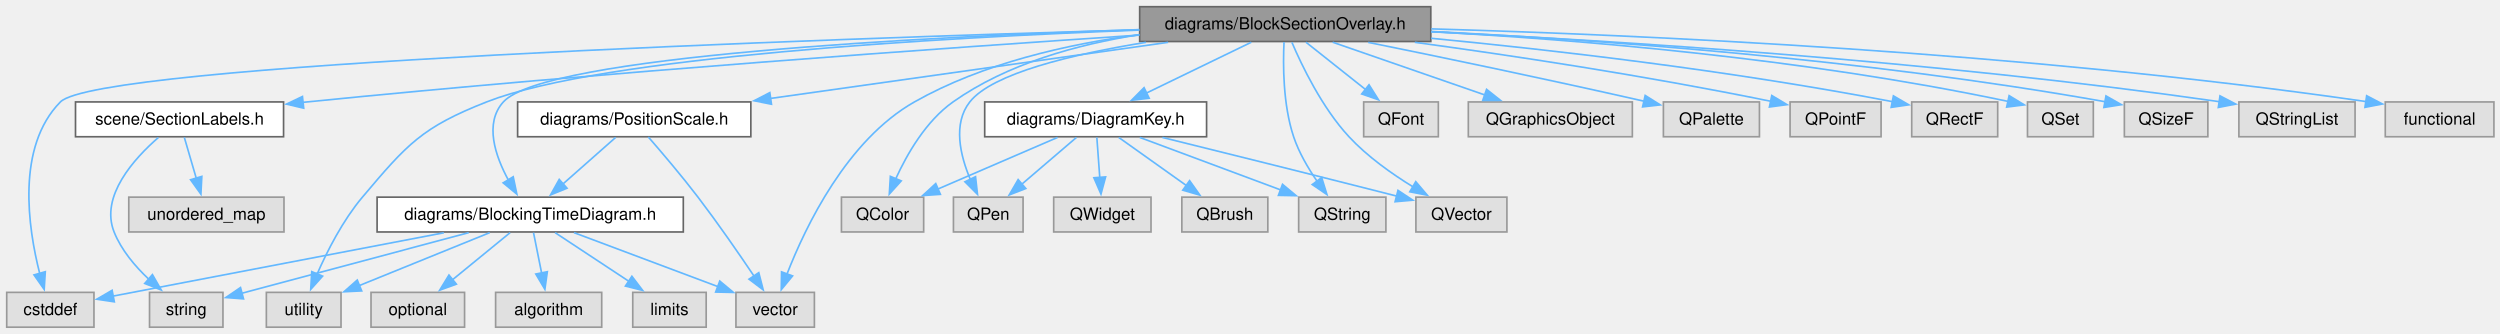
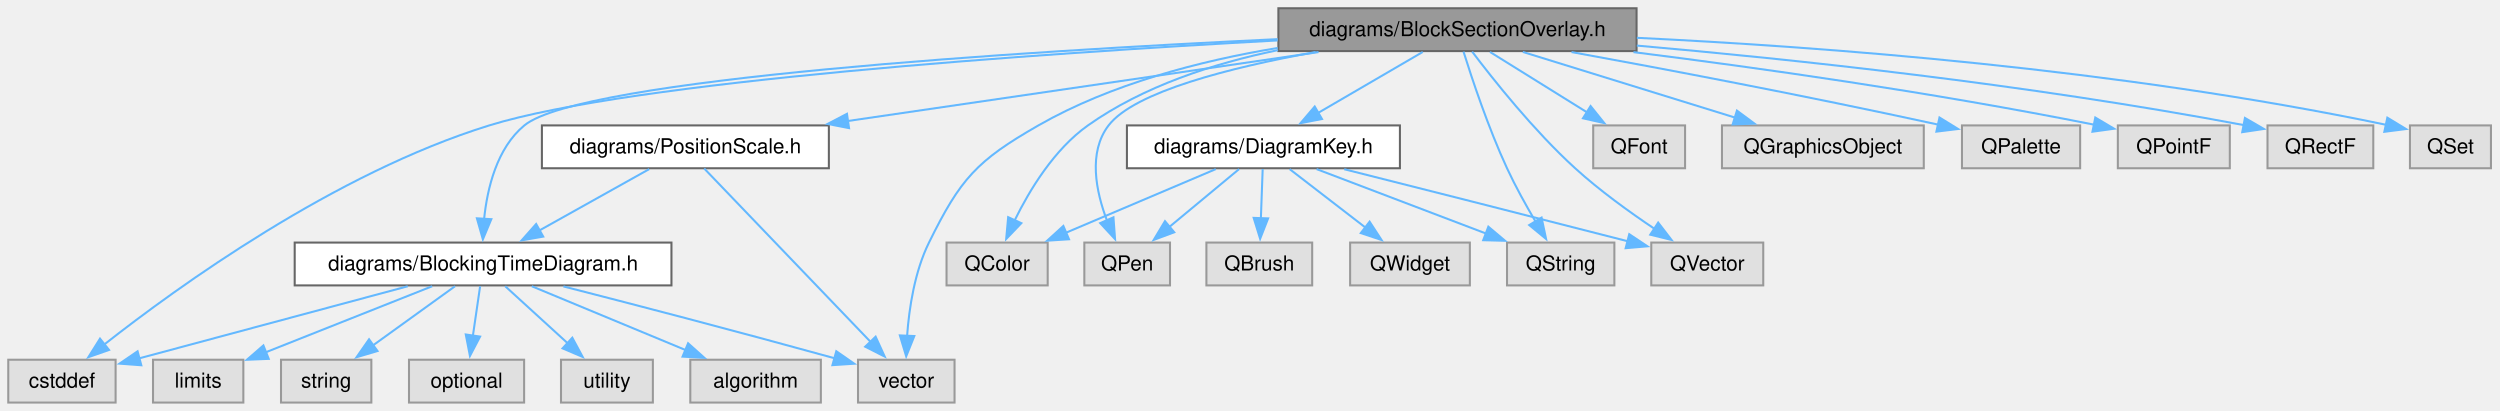
- <svg xmlns="http://www.w3.org/2000/svg" xmlns:xlink="http://www.w3.org/1999/xlink" width="1490pt" height="199pt" viewBox="0.00 0.00 1490.00 199.00">
+ <svg xmlns="http://www.w3.org/2000/svg" xmlns:xlink="http://www.w3.org/1999/xlink" width="1211pt" height="199pt" viewBox="0.00 0.00 1211.00 199.00">
  <g id="graph0" class="graph" transform="scale(1 1) rotate(0) translate(4 195)">
    <g id="Node000001" class="node">
      <g id="a_Node000001">
        <a xlink:title=" ">
-           <polygon fill="#999999" stroke="#666666" points="848.75,-191 675.25,-191 675.25,-170.25 848.75,-170.25 848.75,-191" />
-           <text xml:space="preserve" text-anchor="middle" x="762" y="-177.5" font-family="Helvetica,sans-Serif" font-size="10.00">diagrams/BlockSectionOverlay.h</text>
+           <polygon fill="#999999" stroke="#666666" points="788.75,-191 615.25,-191 615.25,-170.25 788.75,-170.25 788.75,-191" />
+           <text xml:space="preserve" text-anchor="middle" x="702" y="-177.5" font-family="Helvetica,sans-Serif" font-size="10.00">diagrams/BlockSectionOverlay.h</text>
        </a>
      </g>
    </g>
    <g id="Node000002" class="node">
      <g id="a_Node000002">
        <a xlink:href="_blocking_time_diagram_8h.html" target="_top" xlink:title=" ">
-           <polygon fill="white" stroke="#666666" points="403.25,-77.5 220.75,-77.5 220.75,-56.75 403.25,-56.75 403.25,-77.5" />
-           <text xml:space="preserve" text-anchor="middle" x="312" y="-64" font-family="Helvetica,sans-Serif" font-size="10.00">diagrams/BlockingTimeDiagram.h</text>
+           <polygon fill="white" stroke="#666666" points="321.25,-77.5 138.75,-77.5 138.75,-56.75 321.25,-56.75 321.25,-77.5" />
+           <text xml:space="preserve" text-anchor="middle" x="230" y="-64" font-family="Helvetica,sans-Serif" font-size="10.00">diagrams/BlockingTimeDiagram.h</text>
        </a>
      </g>
    </g>
    <g id="edge1_Node000001_Node000002" class="edge">
      <g id="a_edge1_Node000001_Node000002">
        <a xlink:title=" ">
-           <path fill="none" stroke="#63b8ff" d="M674.98,-177.34C547.14,-173.08 320.92,-161.72 296,-134.25 284.5,-121.58 291.14,-102.08 299.07,-87.53" />
-           <polygon fill="#63b8ff" stroke="#63b8ff" points="301.88,-89.65 304.05,-79.28 295.88,-86.03 301.88,-89.65" />
+           <path fill="none" stroke="#63b8ff" d="M614.93,-176.04C491.51,-170.18 277.52,-156.9 250,-134.25 236.69,-123.29 232.02,-103.79 230.49,-88.8" />
+           <polygon fill="#63b8ff" stroke="#63b8ff" points="233.99,-88.83 229.9,-79.06 227.01,-89.25 233.99,-88.83" />
        </a>
      </g>
    </g>
    <g id="Node000004" class="node">
      <g id="a_Node000004">
        <a xlink:title=" ">
          <polygon fill="#e0e0e0" stroke="#999999" points="52,-20.75 0,-20.75 0,0 52,0 52,-20.75" />
          <text xml:space="preserve" text-anchor="middle" x="26" y="-7.25" font-family="Helvetica,sans-Serif" font-size="10.00">cstddef</text>
        </a>
      </g>
    </g>
-     <g id="edge34_Node000001_Node000004" class="edge">
-       <g id="a_edge34_Node000001_Node000004">
-         <a xlink:title=" ">
-           <path fill="none" stroke="#63b8ff" d="M674.98,-177.28C486.23,-171.79 54.27,-156.82 32,-134.25 5.59,-107.49 12.67,-59.43 19.66,-32.02" />
-           <polygon fill="#63b8ff" stroke="#63b8ff" points="23,-33.06 22.34,-22.48 16.27,-31.16 23,-33.06" />
-         </a>
-       </g>
-     </g>
-     <g id="Node000008" class="node">
-       <g id="a_Node000008">
-         <a xlink:title=" ">
-           <polygon fill="#e0e0e0" stroke="#999999" points="199.25,-20.75 154.75,-20.75 154.75,0 199.25,0 199.25,-20.75" />
-           <text xml:space="preserve" text-anchor="middle" x="177" y="-7.25" font-family="Helvetica,sans-Serif" font-size="10.00">utility</text>
-         </a>
-       </g>
-     </g>
-     <g id="edge36_Node000001_Node000008" class="edge">
-       <g id="a_edge36_Node000001_Node000008">
-         <a xlink:title=" ">
-           <path fill="none" stroke="#63b8ff" d="M675.01,-177.07C557.46,-172.63 354.66,-161.25 286,-134.25 247.43,-119.08 238.75,-109.16 212,-77.5 200.34,-63.7 191.02,-45.38 184.94,-31.53" />
-           <polygon fill="#63b8ff" stroke="#63b8ff" points="188.27,-30.42 181.19,-22.53 181.81,-33.11 188.27,-30.42" />
+     <g id="edge29_Node000001_Node000004" class="edge">
+       <g id="a_edge29_Node000001_Node000004">
+         <a xlink:title=" ">
+           <path fill="none" stroke="#63b8ff" d="M614.85,-175.41C499.33,-169.11 302.06,-155.62 233,-134.25 158.19,-111.11 81.99,-56.01 46.52,-28.14" />
+           <polygon fill="#63b8ff" stroke="#63b8ff" points="48.81,-25.49 38.81,-21.99 44.45,-30.96 48.81,-25.49" />
        </a>
      </g>
    </g>
    <g id="Node000009" class="node">
      <g id="a_Node000009">
        <a xlink:title=" ">
-           <polygon fill="#e0e0e0" stroke="#999999" points="481.38,-20.75 434.62,-20.75 434.62,0 481.38,0 481.38,-20.75" />
-           <text xml:space="preserve" text-anchor="middle" x="458" y="-7.25" font-family="Helvetica,sans-Serif" font-size="10.00">vector</text>
-         </a>
-       </g>
-     </g>
-     <g id="edge37_Node000001_Node000009" class="edge">
-       <g id="a_edge37_Node000001_Node000009">
-         <a xlink:title=" ">
-           <path fill="none" stroke="#63b8ff" d="M674.97,-174.34C632.36,-168.71 581.63,-157.29 541,-134.25 500.83,-111.48 476.2,-60.29 465.06,-31.69" />
-           <polygon fill="#63b8ff" stroke="#63b8ff" points="468.37,-30.55 461.63,-22.38 461.8,-32.98 468.37,-30.55" />
+           <polygon fill="#e0e0e0" stroke="#999999" points="458.38,-20.75 411.62,-20.75 411.62,0 458.38,0 458.38,-20.75" />
+           <text xml:space="preserve" text-anchor="middle" x="435" y="-7.25" font-family="Helvetica,sans-Serif" font-size="10.00">vector</text>
+         </a>
+       </g>
+     </g>
+     <g id="edge30_Node000001_Node000009" class="edge">
+       <g id="a_edge30_Node000001_Node000009">
+         <a xlink:title=" ">
+           <path fill="none" stroke="#63b8ff" d="M614.89,-171.77C577.35,-165.53 534.11,-154.34 499,-134.25 469.05,-117.11 461.26,-108.45 446,-77.5 439.06,-63.42 436.38,-45.82 435.4,-32.32" />
+           <polygon fill="#63b8ff" stroke="#63b8ff" points="438.89,-32.22 434.96,-22.39 431.9,-32.53 438.89,-32.22" />
        </a>
      </g>
    </g>
    <g id="Node000010" class="node">
      <g id="a_Node000010">
        <a xlink:href="_diagram_key_8h.html" target="_top" xlink:title=" ">
-           <polygon fill="white" stroke="#666666" points="715.12,-134.25 582.88,-134.25 582.88,-113.5 715.12,-113.5 715.12,-134.25" />
-           <text xml:space="preserve" text-anchor="middle" x="649" y="-120.75" font-family="Helvetica,sans-Serif" font-size="10.00">diagrams/DiagramKey.h</text>
+           <polygon fill="white" stroke="#666666" points="674.12,-134.25 541.88,-134.25 541.88,-113.5 674.12,-113.5 674.12,-134.25" />
+           <text xml:space="preserve" text-anchor="middle" x="608" y="-120.75" font-family="Helvetica,sans-Serif" font-size="10.00">diagrams/DiagramKey.h</text>
        </a>
      </g>
    </g>
    <g id="edge9_Node000001_Node000010" class="edge">
      <g id="a_edge9_Node000001_Node000010">
        <a xlink:title=" ">
-           <path fill="none" stroke="#63b8ff" d="M741.8,-169.84C724.44,-161.43 699.17,-149.18 679.37,-139.59" />
-           <polygon fill="#63b8ff" stroke="#63b8ff" points="680.91,-136.45 670.39,-135.24 677.86,-142.75 680.91,-136.45" />
+           <path fill="none" stroke="#63b8ff" d="M685.19,-169.84C671.03,-161.58 650.51,-149.63 634.19,-140.13" />
+           <polygon fill="#63b8ff" stroke="#63b8ff" points="636.37,-137.35 625.97,-135.34 632.85,-143.4 636.37,-137.35" />
        </a>
      </g>
    </g>
    <g id="Node000012" class="node">
      <g id="a_Node000012">
        <a xlink:title=" ">
-           <polygon fill="#e0e0e0" stroke="#999999" points="546.5,-77.5 497.5,-77.5 497.5,-56.75 546.5,-56.75 546.5,-77.5" />
-           <text xml:space="preserve" text-anchor="middle" x="522" y="-64" font-family="Helvetica,sans-Serif" font-size="10.00">QColor</text>
-         </a>
-       </g>
-     </g>
-     <g id="edge22_Node000001_Node000012" class="edge">
-       <g id="a_edge22_Node000001_Node000012">
-         <a xlink:title=" ">
-           <path fill="none" stroke="#63b8ff" d="M675.15,-174.34C638.19,-168.58 596.26,-157.04 564,-134.25 547.89,-122.87 536.55,-103.16 529.75,-88.21" />
-           <polygon fill="#63b8ff" stroke="#63b8ff" points="533.12,-87.19 526.02,-79.32 526.66,-89.9 533.12,-87.19" />
+           <polygon fill="#e0e0e0" stroke="#999999" points="503.5,-77.5 454.5,-77.5 454.5,-56.75 503.5,-56.75 503.5,-77.5" />
+           <text xml:space="preserve" text-anchor="middle" x="479" y="-64" font-family="Helvetica,sans-Serif" font-size="10.00">QColor</text>
+         </a>
+       </g>
+     </g>
+     <g id="edge19_Node000001_Node000012" class="edge">
+       <g id="a_edge19_Node000001_Node000012">
+         <a xlink:title=" ">
+           <path fill="none" stroke="#63b8ff" d="M615.04,-170.72C583.86,-164.29 549.82,-153.24 523,-134.25 506.68,-122.7 494.73,-103.01 487.43,-88.11" />
+           <polygon fill="#63b8ff" stroke="#63b8ff" points="490.73,-86.9 483.4,-79.25 484.36,-89.8 490.73,-86.9" />
        </a>
      </g>
    </g>
    <g id="Node000013" class="node">
      <g id="a_Node000013">
        <a xlink:title=" ">
-           <polygon fill="#e0e0e0" stroke="#999999" points="605.75,-77.5 564.25,-77.5 564.25,-56.75 605.75,-56.75 605.75,-77.5" />
-           <text xml:space="preserve" text-anchor="middle" x="585" y="-64" font-family="Helvetica,sans-Serif" font-size="10.00">QPen</text>
-         </a>
-       </g>
-     </g>
-     <g id="edge26_Node000001_Node000013" class="edge">
-       <g id="a_edge26_Node000001_Node000013">
-         <a xlink:title=" ">
-           <path fill="none" stroke="#63b8ff" d="M678.99,-169.77C635.03,-162.65 587.4,-151.27 574,-134.25 563.77,-121.26 568.28,-102.33 574.32,-88.05" />
-           <polygon fill="#63b8ff" stroke="#63b8ff" points="577.42,-89.69 578.59,-79.16 571.1,-86.66 577.42,-89.69" />
+           <polygon fill="#e0e0e0" stroke="#999999" points="562.75,-77.5 521.25,-77.5 521.25,-56.75 562.75,-56.75 562.75,-77.5" />
+           <text xml:space="preserve" text-anchor="middle" x="542" y="-64" font-family="Helvetica,sans-Serif" font-size="10.00">QPen</text>
+         </a>
+       </g>
+     </g>
+     <g id="edge23_Node000001_Node000013" class="edge">
+       <g id="a_edge23_Node000001_Node000013">
+         <a xlink:title=" ">
+           <path fill="none" stroke="#63b8ff" d="M633.24,-169.78C592.14,-162.34 545.53,-150.58 533,-134.25 522.99,-121.19 526.85,-102.27 532.28,-88.01" />
+           <polygon fill="#63b8ff" stroke="#63b8ff" points="535.35,-89.73 536.13,-79.16 528.93,-86.93 535.35,-89.73" />
        </a>
      </g>
    </g>
    <g id="Node000014" class="node">
      <g id="a_Node000014">
        <a xlink:title=" ">
-           <polygon fill="#e0e0e0" stroke="#999999" points="822,-77.5 770,-77.5 770,-56.75 822,-56.75 822,-77.5" />
-           <text xml:space="preserve" text-anchor="middle" x="796" y="-64" font-family="Helvetica,sans-Serif" font-size="10.00">QString</text>
-         </a>
-       </g>
-     </g>
-     <g id="edge31_Node000001_Node000014" class="edge">
-       <g id="a_edge31_Node000001_Node000014">
-         <a xlink:title=" ">
-           <path fill="none" stroke="#63b8ff" d="M761.28,-169.92C760.63,-156.77 760.59,-132.72 767,-113.5 770.13,-104.13 775.62,-94.76 780.98,-86.99" />
-           <polygon fill="#63b8ff" stroke="#63b8ff" points="783.72,-89.17 786.86,-79.05 778.1,-85.01 783.72,-89.17" />
+           <polygon fill="#e0e0e0" stroke="#999999" points="778,-77.5 726,-77.5 726,-56.75 778,-56.75 778,-77.5" />
+           <text xml:space="preserve" text-anchor="middle" x="752" y="-64" font-family="Helvetica,sans-Serif" font-size="10.00">QString</text>
+         </a>
+       </g>
+     </g>
+     <g id="edge27_Node000001_Node000014" class="edge">
+       <g id="a_edge27_Node000001_Node000014">
+         <a xlink:title=" ">
+           <path fill="none" stroke="#63b8ff" d="M704.92,-170C709,-156.94 716.96,-133 726,-113.5 730.04,-104.78 735.19,-95.51 739.84,-87.64" />
+           <polygon fill="#63b8ff" stroke="#63b8ff" points="742.73,-89.61 744.92,-79.25 736.75,-85.98 742.73,-89.61" />
        </a>
      </g>
    </g>
    <g id="Node000015" class="node">
      <g id="a_Node000015">
        <a xlink:title=" ">
-           <polygon fill="#e0e0e0" stroke="#999999" points="894.12,-77.5 839.88,-77.5 839.88,-56.75 894.12,-56.75 894.12,-77.5" />
-           <text xml:space="preserve" text-anchor="middle" x="867" y="-64" font-family="Helvetica,sans-Serif" font-size="10.00">QVector</text>
-         </a>
-       </g>
-     </g>
-     <g id="edge33_Node000001_Node000015" class="edge">
-       <g id="a_edge33_Node000001_Node000015">
-         <a xlink:title=" ">
-           <path fill="none" stroke="#63b8ff" d="M765.97,-169.76C771.85,-155.99 783.96,-130.77 800,-113.5 810.94,-101.72 825.48,-91.41 838.22,-83.6" />
-           <polygon fill="#63b8ff" stroke="#63b8ff" points="839.79,-86.74 846.65,-78.67 836.25,-80.7 839.79,-86.74" />
+           <polygon fill="#e0e0e0" stroke="#999999" points="850.12,-77.5 795.88,-77.5 795.88,-56.75 850.12,-56.75 850.12,-77.5" />
+           <text xml:space="preserve" text-anchor="middle" x="823" y="-64" font-family="Helvetica,sans-Serif" font-size="10.00">QVector</text>
+         </a>
+       </g>
+     </g>
+     <g id="edge28_Node000001_Node000015" class="edge">
+       <g id="a_edge28_Node000001_Node000015">
+         <a xlink:title=" ">
+           <path fill="none" stroke="#63b8ff" d="M709.09,-170.01C719.28,-156.53 739.04,-131.65 759,-113.5 770.81,-102.76 785.22,-92.35 797.37,-84.21" />
+           <polygon fill="#63b8ff" stroke="#63b8ff" points="799.22,-87.18 805.68,-78.78 795.39,-81.32 799.22,-87.18" />
        </a>
      </g>
    </g>
    <g id="Node000017" class="node">
      <g id="a_Node000017">
        <a xlink:href="_position_scale_8h.html" target="_top" xlink:title=" ">
-           <polygon fill="white" stroke="#666666" points="443.5,-134.25 304.5,-134.25 304.5,-113.5 443.5,-113.5 443.5,-134.25" />
-           <text xml:space="preserve" text-anchor="middle" x="374" y="-120.75" font-family="Helvetica,sans-Serif" font-size="10.00">diagrams/PositionScale.h</text>
+           <polygon fill="white" stroke="#666666" points="397.5,-134.25 258.5,-134.25 258.5,-113.5 397.5,-113.5 397.5,-134.25" />
+           <text xml:space="preserve" text-anchor="middle" x="328" y="-120.75" font-family="Helvetica,sans-Serif" font-size="10.00">diagrams/PositionScale.h</text>
        </a>
      </g>
    </g>
    <g id="edge16_Node000001_Node000017" class="edge">
      <g id="a_edge16_Node000001_Node000017">
        <a xlink:title=" ">
-           <path fill="none" stroke="#63b8ff" d="M692.19,-169.77C625.5,-160.36 525.04,-146.19 454.9,-136.29" />
-           <polygon fill="#63b8ff" stroke="#63b8ff" points="455.8,-132.88 445.41,-134.95 454.82,-139.81 455.8,-132.88" />
+           <path fill="none" stroke="#63b8ff" d="M634.7,-169.77C570.56,-160.38 473.99,-146.25 406.39,-136.35" />
+           <polygon fill="#63b8ff" stroke="#63b8ff" points="407.28,-132.94 396.88,-134.96 406.27,-139.87 407.28,-132.94" />
        </a>
      </g>
    </g>
    <g id="Node000018" class="node">
      <g id="a_Node000018">
-         <a xlink:href="_section_labels_8h.html" target="_top" xlink:title=" ">
-           <polygon fill="white" stroke="#666666" points="165,-134.25 41,-134.25 41,-113.5 165,-113.5 165,-134.25" />
-           <text xml:space="preserve" text-anchor="middle" x="103" y="-120.75" font-family="Helvetica,sans-Serif" font-size="10.00">scene/SectionLabels.h</text>
-         </a>
-       </g>
-     </g>
-     <g id="edge19_Node000001_Node000018" class="edge">
-       <g id="a_edge19_Node000001_Node000018">
-         <a xlink:title=" ">
-           <path fill="none" stroke="#63b8ff" d="M674.97,-174.08C560.93,-166.53 354.76,-151.92 179,-134.25 178.16,-134.17 177.31,-134.08 176.46,-133.99" />
-           <polygon fill="#63b8ff" stroke="#63b8ff" points="177.01,-130.53 166.69,-132.94 176.26,-137.49 177.01,-130.53" />
+         <a xlink:title=" ">
+           <polygon fill="#e0e0e0" stroke="#999999" points="812.25,-134.25 767.75,-134.25 767.75,-113.5 812.25,-113.5 812.25,-134.25" />
+           <text xml:space="preserve" text-anchor="middle" x="790" y="-120.75" font-family="Helvetica,sans-Serif" font-size="10.00">QFont</text>
+         </a>
+       </g>
+     </g>
+     <g id="edge20_Node000001_Node000018" class="edge">
+       <g id="a_edge20_Node000001_Node000018">
+         <a xlink:title=" ">
+           <path fill="none" stroke="#63b8ff" d="M717.73,-169.84C730.87,-161.66 749.84,-149.86 765.05,-140.4" />
+           <polygon fill="#63b8ff" stroke="#63b8ff" points="766.48,-143.63 773.12,-135.38 762.78,-137.69 766.48,-143.63" />
+         </a>
+       </g>
+     </g>
+     <g id="Node000019" class="node">
+       <g id="a_Node000019">
+         <a xlink:title=" ">
+           <polygon fill="#e0e0e0" stroke="#999999" points="927.88,-134.25 830.12,-134.25 830.12,-113.5 927.88,-113.5 927.88,-134.25" />
+           <text xml:space="preserve" text-anchor="middle" x="879" y="-120.75" font-family="Helvetica,sans-Serif" font-size="10.00">QGraphicsObject</text>
+         </a>
+       </g>
+     </g>
+     <g id="edge21_Node000001_Node000019" class="edge">
+       <g id="a_edge21_Node000001_Node000019">
+         <a xlink:title=" ">
+           <path fill="none" stroke="#63b8ff" d="M733.64,-169.84C762.37,-160.95 804.97,-147.77 836.63,-137.98" />
+           <polygon fill="#63b8ff" stroke="#63b8ff" points="837.37,-141.42 845.89,-135.12 835.3,-134.73 837.37,-141.42" />
        </a>
      </g>
    </g>
    <g id="Node000020" class="node">
      <g id="a_Node000020">
        <a xlink:title=" ">
-           <polygon fill="#e0e0e0" stroke="#999999" points="853.25,-134.25 808.75,-134.25 808.75,-113.5 853.25,-113.5 853.25,-134.25" />
-           <text xml:space="preserve" text-anchor="middle" x="831" y="-120.75" font-family="Helvetica,sans-Serif" font-size="10.00">QFont</text>
-         </a>
-       </g>
-     </g>
-     <g id="edge23_Node000001_Node000020" class="edge">
-       <g id="a_edge23_Node000001_Node000020">
-         <a xlink:title=" ">
-           <path fill="none" stroke="#63b8ff" d="M774.34,-169.84C784.25,-161.97 798.39,-150.75 810.06,-141.49" />
-           <polygon fill="#63b8ff" stroke="#63b8ff" points="811.93,-144.48 817.59,-135.52 807.58,-138.99 811.93,-144.48" />
+           <polygon fill="#e0e0e0" stroke="#999999" points="1003.62,-134.25 946.38,-134.25 946.38,-113.5 1003.62,-113.5 1003.62,-134.25" />
+           <text xml:space="preserve" text-anchor="middle" x="975" y="-120.75" font-family="Helvetica,sans-Serif" font-size="10.00">QPalette</text>
+         </a>
+       </g>
+     </g>
+     <g id="edge22_Node000001_Node000020" class="edge">
+       <g id="a_edge22_Node000001_Node000020">
+         <a xlink:title=" ">
+           <path fill="none" stroke="#63b8ff" d="M757.24,-169.78C802.45,-161.54 868.32,-149.11 934.87,-134.63" />
+           <polygon fill="#63b8ff" stroke="#63b8ff" points="935.49,-138.08 944.51,-132.52 933.99,-131.24 935.49,-138.08" />
        </a>
      </g>
    </g>
    <g id="Node000021" class="node">
      <g id="a_Node000021">
        <a xlink:title=" ">
-           <polygon fill="#e0e0e0" stroke="#999999" points="968.88,-134.25 871.12,-134.25 871.12,-113.5 968.88,-113.5 968.88,-134.25" />
-           <text xml:space="preserve" text-anchor="middle" x="920" y="-120.75" font-family="Helvetica,sans-Serif" font-size="10.00">QGraphicsObject</text>
+           <polygon fill="#e0e0e0" stroke="#999999" points="1076.12,-134.25 1021.88,-134.25 1021.88,-113.5 1076.12,-113.5 1076.12,-134.25" />
+           <text xml:space="preserve" text-anchor="middle" x="1049" y="-120.75" font-family="Helvetica,sans-Serif" font-size="10.00">QPointF</text>
        </a>
      </g>
    </g>
    <g id="edge24_Node000001_Node000021" class="edge">
      <g id="a_edge24_Node000001_Node000021">
        <a xlink:title=" ">
-           <path fill="none" stroke="#63b8ff" d="M790.25,-169.84C815.56,-161.07 852.92,-148.12 881.06,-138.37" />
-           <polygon fill="#63b8ff" stroke="#63b8ff" points="882,-141.75 890.3,-135.17 879.71,-135.13 882,-141.75" />
+           <path fill="none" stroke="#63b8ff" d="M787.24,-169.75C847.29,-162.2 929.74,-150.65 1010.67,-134.55" />
+           <polygon fill="#63b8ff" stroke="#63b8ff" points="1010.96,-138.06 1020.07,-132.65 1009.58,-131.2 1010.96,-138.06" />
        </a>
      </g>
    </g>
    <g id="Node000022" class="node">
      <g id="a_Node000022">
        <a xlink:title=" ">
-           <polygon fill="#e0e0e0" stroke="#999999" points="1044.62,-134.25 987.38,-134.25 987.38,-113.5 1044.62,-113.5 1044.62,-134.25" />
-           <text xml:space="preserve" text-anchor="middle" x="1016" y="-120.75" font-family="Helvetica,sans-Serif" font-size="10.00">QPalette</text>
+           <polygon fill="#e0e0e0" stroke="#999999" points="1145.62,-134.25 1094.38,-134.25 1094.38,-113.5 1145.62,-113.5 1145.62,-134.25" />
+           <text xml:space="preserve" text-anchor="middle" x="1120" y="-120.75" font-family="Helvetica,sans-Serif" font-size="10.00">QRectF</text>
        </a>
      </g>
    </g>
    <g id="edge25_Node000001_Node000022" class="edge">
      <g id="a_edge25_Node000001_Node000022">
        <a xlink:title=" ">
-           <path fill="none" stroke="#63b8ff" d="M811.43,-169.75C852.8,-161.37 913.65,-148.78 975.78,-134.7" />
-           <polygon fill="#63b8ff" stroke="#63b8ff" points="976.53,-138.12 985.5,-132.48 974.98,-131.29 976.53,-138.12" />
+           <path fill="none" stroke="#63b8ff" d="M788.87,-172.92C864.19,-166.29 976.25,-154.46 1082.81,-134.42" />
+           <polygon fill="#63b8ff" stroke="#63b8ff" points="1083.45,-137.86 1092.62,-132.54 1082.14,-130.98 1083.45,-137.86" />
        </a>
      </g>
    </g>
    <g id="Node000023" class="node">
      <g id="a_Node000023">
        <a xlink:title=" ">
-           <polygon fill="#e0e0e0" stroke="#999999" points="1117.12,-134.25 1062.88,-134.25 1062.88,-113.5 1117.12,-113.5 1117.12,-134.25" />
-           <text xml:space="preserve" text-anchor="middle" x="1090" y="-120.75" font-family="Helvetica,sans-Serif" font-size="10.00">QPointF</text>
-         </a>
-       </g>
-     </g>
-     <g id="edge27_Node000001_Node000023" class="edge">
-       <g id="a_edge27_Node000001_Node000023">
-         <a xlink:title=" ">
-           <path fill="none" stroke="#63b8ff" d="M839.23,-169.78C895.66,-162.09 974.22,-150.36 1051.64,-134.58" />
-           <polygon fill="#63b8ff" stroke="#63b8ff" points="1051.98,-138.08 1061.07,-132.63 1050.57,-131.23 1051.98,-138.08" />
-         </a>
-       </g>
-     </g>
-     <g id="Node000024" class="node">
-       <g id="a_Node000024">
-         <a xlink:title=" ">
-           <polygon fill="#e0e0e0" stroke="#999999" points="1186.62,-134.25 1135.38,-134.25 1135.38,-113.5 1186.62,-113.5 1186.62,-134.25" />
-           <text xml:space="preserve" text-anchor="middle" x="1161" y="-120.75" font-family="Helvetica,sans-Serif" font-size="10.00">QRectF</text>
-         </a>
-       </g>
-     </g>
-     <g id="edge28_Node000001_Node000024" class="edge">
-       <g id="a_edge28_Node000001_Node000024">
-         <a xlink:title=" ">
-           <path fill="none" stroke="#63b8ff" d="M848.95,-172.18C920.35,-165.29 1024.25,-153.48 1123.91,-134.41" />
-           <polygon fill="#63b8ff" stroke="#63b8ff" points="1124.47,-137.87 1133.61,-132.53 1123.13,-131 1124.47,-137.87" />
-         </a>
-       </g>
-     </g>
-     <g id="Node000025" class="node">
-       <g id="a_Node000025">
-         <a xlink:title=" ">
-           <polygon fill="#e0e0e0" stroke="#999999" points="1243.62,-134.25 1204.38,-134.25 1204.38,-113.5 1243.62,-113.5 1243.62,-134.25" />
-           <text xml:space="preserve" text-anchor="middle" x="1224" y="-120.75" font-family="Helvetica,sans-Serif" font-size="10.00">QSet</text>
-         </a>
-       </g>
-     </g>
-     <g id="edge29_Node000001_Node000025" class="edge">
-       <g id="a_edge29_Node000001_Node000025">
-         <a xlink:title=" ">
-           <path fill="none" stroke="#63b8ff" d="M848.93,-176.13C934.6,-171.43 1069.19,-160.64 1192.8,-134.57" />
-           <polygon fill="#63b8ff" stroke="#63b8ff" points="1193.44,-138.01 1202.48,-132.49 1191.97,-131.17 1193.44,-138.01" />
-         </a>
-       </g>
-     </g>
-     <g id="Node000026" class="node">
-       <g id="a_Node000026">
-         <a xlink:title=" ">
-           <polygon fill="#e0e0e0" stroke="#999999" points="1311.88,-134.25 1262.12,-134.25 1262.12,-113.5 1311.88,-113.5 1311.88,-134.25" />
-           <text xml:space="preserve" text-anchor="middle" x="1287" y="-120.75" font-family="Helvetica,sans-Serif" font-size="10.00">QSizeF</text>
-         </a>
-       </g>
-     </g>
-     <g id="edge30_Node000001_Node000026" class="edge">
-       <g id="a_edge30_Node000001_Node000026">
-         <a xlink:title=" ">
-           <path fill="none" stroke="#63b8ff" d="M849.11,-176.23C945.35,-171.43 1104.97,-160.37 1250.93,-134.32" />
-           <polygon fill="#63b8ff" stroke="#63b8ff" points="1251.16,-137.84 1260.37,-132.61 1249.91,-130.95 1251.16,-137.84" />
-         </a>
-       </g>
-     </g>
-     <g id="Node000027" class="node">
-       <g id="a_Node000027">
-         <a xlink:title=" ">
-           <polygon fill="#e0e0e0" stroke="#999999" points="1399.62,-134.25 1330.38,-134.25 1330.38,-113.5 1399.62,-113.5 1399.62,-134.25" />
-           <text xml:space="preserve" text-anchor="middle" x="1365" y="-120.75" font-family="Helvetica,sans-Serif" font-size="10.00">QStringList</text>
-         </a>
-       </g>
-     </g>
-     <g id="edge32_Node000001_Node000027" class="edge">
-       <g id="a_edge32_Node000001_Node000027">
-         <a xlink:title=" ">
-           <path fill="none" stroke="#63b8ff" d="M849.06,-176.04C956.98,-170.81 1146.69,-159.08 1318.71,-134.4" />
-           <polygon fill="#63b8ff" stroke="#63b8ff" points="1319.12,-137.88 1328.51,-132.97 1318.11,-130.95 1319.12,-137.88" />
-         </a>
-       </g>
-     </g>
-     <g id="Node000028" class="node">
-       <g id="a_Node000028">
-         <a xlink:title=" ">
-           <polygon fill="#e0e0e0" stroke="#999999" points="1482.38,-134.25 1417.62,-134.25 1417.62,-113.5 1482.38,-113.5 1482.38,-134.25" />
-           <text xml:space="preserve" text-anchor="middle" x="1450" y="-120.75" font-family="Helvetica,sans-Serif" font-size="10.00">functional</text>
-         </a>
-       </g>
-     </g>
-     <g id="edge35_Node000001_Node000028" class="edge">
-       <g id="a_edge35_Node000001_Node000028">
-         <a xlink:title=" ">
-           <path fill="none" stroke="#63b8ff" d="M849.06,-177.79C971.48,-174.26 1201.54,-164.17 1406.15,-134.46" />
-           <polygon fill="#63b8ff" stroke="#63b8ff" points="1406.53,-137.95 1415.92,-133.03 1405.51,-131.02 1406.53,-137.95" />
+           <polygon fill="#e0e0e0" stroke="#999999" points="1202.62,-134.25 1163.38,-134.25 1163.38,-113.5 1202.62,-113.5 1202.62,-134.25" />
+           <text xml:space="preserve" text-anchor="middle" x="1183" y="-120.75" font-family="Helvetica,sans-Serif" font-size="10.00">QSet</text>
+         </a>
+       </g>
+     </g>
+     <g id="edge26_Node000001_Node000023" class="edge">
+       <g id="a_edge26_Node000001_Node000023">
+         <a xlink:title=" ">
+           <path fill="none" stroke="#63b8ff" d="M788.89,-176.68C878.23,-172.35 1021.33,-161.81 1151.97,-134.52" />
+           <polygon fill="#63b8ff" stroke="#63b8ff" points="1152.43,-138 1161.48,-132.5 1150.97,-131.16 1152.43,-138" />
        </a>
      </g>
    </g>
    <g id="Node000003" class="node">
      <g id="a_Node000003">
        <a xlink:title=" ">
-           <polygon fill="#e0e0e0" stroke="#999999" points="354.62,-20.75 291.38,-20.75 291.38,0 354.62,0 354.62,-20.75" />
-           <text xml:space="preserve" text-anchor="middle" x="323" y="-7.25" font-family="Helvetica,sans-Serif" font-size="10.00">algorithm</text>
+           <polygon fill="#e0e0e0" stroke="#999999" points="393.62,-20.75 330.38,-20.75 330.38,0 393.62,0 393.62,-20.75" />
+           <text xml:space="preserve" text-anchor="middle" x="362" y="-7.25" font-family="Helvetica,sans-Serif" font-size="10.00">algorithm</text>
        </a>
      </g>
    </g>
    <g id="edge2_Node000002_Node000003" class="edge">
      <g id="a_edge2_Node000002_Node000003">
        <a xlink:title=" ">
-           <path fill="none" stroke="#63b8ff" d="M313.97,-56.34C315.31,-49.64 317.15,-40.51 318.81,-32.23" />
-           <polygon fill="#63b8ff" stroke="#63b8ff" points="322.21,-33.06 320.75,-22.56 315.35,-31.68 322.21,-33.06" />
+           <path fill="none" stroke="#63b8ff" d="M253.6,-56.34C274.34,-47.73 304.77,-35.11 328.11,-25.43" />
+           <polygon fill="#63b8ff" stroke="#63b8ff" points="329.31,-28.72 337.21,-21.66 326.63,-22.26 329.31,-28.72" />
        </a>
      </g>
    </g>
    <g id="edge3_Node000002_Node000004" class="edge">
      <g id="a_edge3_Node000002_Node000004">
        <a xlink:title=" ">
-           <path fill="none" stroke="#63b8ff" d="M260.54,-56.27C203.69,-45.39 113.55,-28.14 63.18,-18.49" />
-           <polygon fill="#63b8ff" stroke="#63b8ff" points="64.14,-15.11 53.66,-16.67 62.82,-21.99 64.14,-15.11" />
+           <path fill="none" stroke="#63b8ff" d="M193.53,-56.34C156.76,-46.47 100.3,-31.31 63.25,-21.37" />
+           <polygon fill="#63b8ff" stroke="#63b8ff" points="64.45,-18.07 53.89,-18.86 62.64,-24.83 64.45,-18.07" />
        </a>
      </g>
    </g>
    <g id="Node000005" class="node">
      <g id="a_Node000005">
        <a xlink:title=" ">
-           <polygon fill="#e0e0e0" stroke="#999999" points="416.88,-20.75 373.12,-20.75 373.12,0 416.88,0 416.88,-20.75" />
-           <text xml:space="preserve" text-anchor="middle" x="395" y="-7.25" font-family="Helvetica,sans-Serif" font-size="10.00">limits</text>
+           <polygon fill="#e0e0e0" stroke="#999999" points="113.88,-20.75 70.12,-20.75 70.12,0 113.88,0 113.88,-20.75" />
+           <text xml:space="preserve" text-anchor="middle" x="92" y="-7.25" font-family="Helvetica,sans-Serif" font-size="10.00">limits</text>
        </a>
      </g>
    </g>
    <g id="edge4_Node000002_Node000005" class="edge">
      <g id="a_edge4_Node000002_Node000005">
        <a xlink:title=" ">
-           <path fill="none" stroke="#63b8ff" d="M326.84,-56.34C339.11,-48.24 356.79,-36.58 371.06,-27.17" />
-           <polygon fill="#63b8ff" stroke="#63b8ff" points="372.61,-30.34 379.03,-21.91 368.75,-24.5 372.61,-30.34" />
+           <path fill="none" stroke="#63b8ff" d="M205.33,-56.34C182.87,-47.43 149.56,-34.21 124.85,-24.41" />
+           <polygon fill="#63b8ff" stroke="#63b8ff" points="126.17,-21.17 115.59,-20.73 123.59,-27.67 126.17,-21.17" />
        </a>
      </g>
    </g>
    <g id="Node000006" class="node">
      <g id="a_Node000006">
        <a xlink:title=" ">
-           <polygon fill="#e0e0e0" stroke="#999999" points="128.88,-20.75 85.12,-20.75 85.12,0 128.88,0 128.88,-20.75" />
-           <text xml:space="preserve" text-anchor="middle" x="107" y="-7.25" font-family="Helvetica,sans-Serif" font-size="10.00">string</text>
+           <polygon fill="#e0e0e0" stroke="#999999" points="175.88,-20.75 132.12,-20.75 132.12,0 175.88,0 175.88,-20.75" />
+           <text xml:space="preserve" text-anchor="middle" x="154" y="-7.25" font-family="Helvetica,sans-Serif" font-size="10.00">string</text>
        </a>
      </g>
    </g>
    <g id="edge5_Node000002_Node000006" class="edge">
      <g id="a_edge5_Node000002_Node000006">
        <a xlink:title=" ">
-           <path fill="none" stroke="#63b8ff" d="M275.35,-56.34C236.84,-46.05 176.82,-30.02 139.81,-20.14" />
-           <polygon fill="#63b8ff" stroke="#63b8ff" points="141.14,-16.87 130.58,-17.67 139.34,-23.63 141.14,-16.87" />
+           <path fill="none" stroke="#63b8ff" d="M216.41,-56.34C205.39,-48.4 189.61,-37.03 176.68,-27.71" />
+           <polygon fill="#63b8ff" stroke="#63b8ff" points="178.86,-24.97 168.7,-21.96 174.77,-30.65 178.86,-24.97" />
        </a>
      </g>
    </g>
    <g id="Node000007" class="node">
      <g id="a_Node000007">
        <a xlink:title=" ">
-           <polygon fill="#e0e0e0" stroke="#999999" points="272.88,-20.75 217.12,-20.75 217.12,0 272.88,0 272.88,-20.75" />
-           <text xml:space="preserve" text-anchor="middle" x="245" y="-7.25" font-family="Helvetica,sans-Serif" font-size="10.00">optional</text>
+           <polygon fill="#e0e0e0" stroke="#999999" points="249.88,-20.75 194.12,-20.75 194.12,0 249.88,0 249.88,-20.75" />
+           <text xml:space="preserve" text-anchor="middle" x="222" y="-7.25" font-family="Helvetica,sans-Serif" font-size="10.00">optional</text>
        </a>
      </g>
    </g>
    <g id="edge6_Node000002_Node000007" class="edge">
      <g id="a_edge6_Node000002_Node000007">
        <a xlink:title=" ">
-           <path fill="none" stroke="#63b8ff" d="M300.02,-56.34C290.49,-48.55 276.94,-37.47 265.67,-28.26" />
-           <polygon fill="#63b8ff" stroke="#63b8ff" points="268,-25.65 258.05,-22.04 263.58,-31.07 268,-25.65" />
+           <path fill="none" stroke="#63b8ff" d="M228.57,-56.34C227.59,-49.64 226.26,-40.51 225.05,-32.23" />
+           <polygon fill="#63b8ff" stroke="#63b8ff" points="228.55,-31.96 223.64,-22.58 221.62,-32.98 228.55,-31.96" />
+         </a>
+       </g>
+     </g>
+     <g id="Node000008" class="node">
+       <g id="a_Node000008">
+         <a xlink:title=" ">
+           <polygon fill="#e0e0e0" stroke="#999999" points="312.25,-20.75 267.75,-20.75 267.75,0 312.25,0 312.25,-20.75" />
+           <text xml:space="preserve" text-anchor="middle" x="290" y="-7.25" font-family="Helvetica,sans-Serif" font-size="10.00">utility</text>
        </a>
      </g>
    </g>
    <g id="edge7_Node000002_Node000008" class="edge">
      <g id="a_edge7_Node000002_Node000008">
        <a xlink:title=" ">
-           <path fill="none" stroke="#63b8ff" d="M287.86,-56.34C266.16,-47.53 234.08,-34.53 210.01,-24.76" />
-           <polygon fill="#63b8ff" stroke="#63b8ff" points="211.56,-21.62 200.98,-21.1 208.93,-28.1 211.56,-21.62" />
+           <path fill="none" stroke="#63b8ff" d="M240.73,-56.34C249.09,-48.71 260.91,-37.92 270.88,-28.82" />
+           <polygon fill="#63b8ff" stroke="#63b8ff" points="273.22,-31.42 278.25,-22.1 268.5,-26.25 273.22,-31.42" />
        </a>
      </g>
    </g>
    <g id="edge8_Node000002_Node000009" class="edge">
      <g id="a_edge8_Node000002_Node000009">
        <a xlink:title=" ">
-           <path fill="none" stroke="#63b8ff" d="M338.1,-56.34C362.07,-47.35 397.74,-33.97 423.95,-24.15" />
-           <polygon fill="#63b8ff" stroke="#63b8ff" points="424.98,-27.49 433.12,-20.71 422.53,-20.94 424.98,-27.49" />
+           <path fill="none" stroke="#63b8ff" d="M268.91,-56.26C301.62,-47.89 349.9,-35.36 400.17,-21.49" />
+           <polygon fill="#63b8ff" stroke="#63b8ff" points="401.1,-24.86 409.8,-18.82 399.23,-18.12 401.1,-24.86" />
        </a>
      </g>
    </g>
    <g id="Node000011" class="node">
      <g id="a_Node000011">
        <a xlink:title=" ">
-           <polygon fill="#e0e0e0" stroke="#999999" points="751.62,-77.5 700.38,-77.5 700.38,-56.75 751.62,-56.75 751.62,-77.5" />
-           <text xml:space="preserve" text-anchor="middle" x="726" y="-64" font-family="Helvetica,sans-Serif" font-size="10.00">QBrush</text>
+           <polygon fill="#e0e0e0" stroke="#999999" points="631.62,-77.5 580.38,-77.5 580.38,-56.75 631.62,-56.75 631.62,-77.5" />
+           <text xml:space="preserve" text-anchor="middle" x="606" y="-64" font-family="Helvetica,sans-Serif" font-size="10.00">QBrush</text>
        </a>
      </g>
    </g>
    <g id="edge10_Node000010_Node000011" class="edge">
      <g id="a_edge10_Node000010_Node000011">
        <a xlink:title=" ">
-           <path fill="none" stroke="#63b8ff" d="M662.77,-113.09C673.93,-105.15 689.92,-93.78 703.02,-84.46" />
-           <polygon fill="#63b8ff" stroke="#63b8ff" points="705,-87.35 711.12,-78.71 700.94,-81.65 705,-87.35" />
+           <path fill="none" stroke="#63b8ff" d="M607.64,-113.09C607.4,-106.47 607.07,-97.47 606.77,-89.27" />
+           <polygon fill="#63b8ff" stroke="#63b8ff" points="610.27,-89.21 606.41,-79.34 603.28,-89.46 610.27,-89.21" />
        </a>
      </g>
    </g>
    <g id="edge11_Node000010_Node000012" class="edge">
      <g id="a_edge11_Node000010_Node000012">
        <a xlink:title=" ">
-           <path fill="none" stroke="#63b8ff" d="M626.29,-113.09C606.43,-104.52 577.33,-91.98 554.91,-82.31" />
-           <polygon fill="#63b8ff" stroke="#63b8ff" points="556.47,-79.17 545.9,-78.43 553.7,-85.6 556.47,-79.17" />
+           <path fill="none" stroke="#63b8ff" d="M584.94,-113.09C564.76,-104.52 535.2,-91.98 512.43,-82.31" />
+           <polygon fill="#63b8ff" stroke="#63b8ff" points="513.83,-79.1 503.26,-78.42 511.09,-85.55 513.83,-79.1" />
        </a>
      </g>
    </g>
    <g id="edge12_Node000010_Node000013" class="edge">
      <g id="a_edge12_Node000010_Node000013">
        <a xlink:title=" ">
-           <path fill="none" stroke="#63b8ff" d="M637.56,-113.09C628.55,-105.38 615.77,-94.45 605.07,-85.29" />
-           <polygon fill="#63b8ff" stroke="#63b8ff" points="607.37,-82.65 597.49,-78.81 602.82,-87.97 607.37,-82.65" />
+           <path fill="none" stroke="#63b8ff" d="M596.2,-113.09C586.82,-105.3 573.46,-94.22 562.36,-85.01" />
+           <polygon fill="#63b8ff" stroke="#63b8ff" points="564.79,-82.49 554.86,-78.79 560.32,-87.87 564.79,-82.49" />
        </a>
      </g>
    </g>
    <g id="edge13_Node000010_Node000014" class="edge">
      <g id="a_edge13_Node000010_Node000014">
        <a xlink:title=" ">
-           <path fill="none" stroke="#63b8ff" d="M675.28,-113.09C698.69,-104.37 733.19,-91.52 759.32,-81.79" />
-           <polygon fill="#63b8ff" stroke="#63b8ff" points="760.38,-85.13 768.53,-78.36 757.94,-78.57 760.38,-85.13" />
+           <path fill="none" stroke="#63b8ff" d="M633.74,-113.09C656.58,-104.41 690.17,-91.63 715.72,-81.92" />
+           <polygon fill="#63b8ff" stroke="#63b8ff" points="716.96,-85.19 725.06,-78.37 714.47,-78.65 716.96,-85.19" />
        </a>
      </g>
    </g>
    <g id="edge14_Node000010_Node000015" class="edge">
      <g id="a_edge14_Node000010_Node000015">
        <a xlink:title=" ">
-           <path fill="none" stroke="#63b8ff" d="M688.79,-113.08C723.31,-104.56 774.9,-91.75 828.41,-78.14" />
-           <polygon fill="#63b8ff" stroke="#63b8ff" points="829.2,-81.55 838.02,-75.69 827.47,-74.77 829.2,-81.55" />
+           <path fill="none" stroke="#63b8ff" d="M647.13,-113.03C681.07,-104.48 731.8,-91.65 784.56,-78.12" />
+           <polygon fill="#63b8ff" stroke="#63b8ff" points="785.21,-81.56 794.02,-75.69 783.47,-74.78 785.21,-81.56" />
        </a>
      </g>
    </g>
    <g id="Node000016" class="node">
      <g id="a_Node000016">
        <a xlink:title=" ">
-           <polygon fill="#e0e0e0" stroke="#999999" points="682,-77.5 624,-77.5 624,-56.75 682,-56.75 682,-77.5" />
-           <text xml:space="preserve" text-anchor="middle" x="653" y="-64" font-family="Helvetica,sans-Serif" font-size="10.00">QWidget</text>
+           <polygon fill="#e0e0e0" stroke="#999999" points="708,-77.5 650,-77.5 650,-56.75 708,-56.75 708,-77.5" />
+           <text xml:space="preserve" text-anchor="middle" x="679" y="-64" font-family="Helvetica,sans-Serif" font-size="10.00">QWidget</text>
        </a>
      </g>
    </g>
    <g id="edge15_Node000010_Node000016" class="edge">
      <g id="a_edge15_Node000010_Node000016">
        <a xlink:title=" ">
-           <path fill="none" stroke="#63b8ff" d="M649.72,-113.09C650.2,-106.47 650.86,-97.47 651.46,-89.27" />
-           <polygon fill="#63b8ff" stroke="#63b8ff" points="654.94,-89.57 652.18,-79.34 647.96,-89.06 654.94,-89.57" />
+           <path fill="none" stroke="#63b8ff" d="M620.69,-113.09C630.89,-105.22 645.44,-94 657.46,-84.74" />
+           <polygon fill="#63b8ff" stroke="#63b8ff" points="659.44,-87.63 665.22,-78.75 655.16,-82.09 659.44,-87.63" />
        </a>
      </g>
    </g>
    <g id="edge17_Node000017_Node000002" class="edge">
      <g id="a_edge17_Node000017_Node000002">
        <a xlink:title=" ">
-           <path fill="none" stroke="#63b8ff" d="M362.92,-113.09C354.19,-105.38 341.81,-94.45 331.44,-85.29" />
-           <polygon fill="#63b8ff" stroke="#63b8ff" points="333.94,-82.83 324.12,-78.83 329.3,-88.07 333.94,-82.83" />
+           <path fill="none" stroke="#63b8ff" d="M310.48,-113.09C295.71,-104.83 274.32,-92.88 257.3,-83.38" />
+           <polygon fill="#63b8ff" stroke="#63b8ff" points="259.13,-80.39 248.69,-78.57 255.71,-86.5 259.13,-80.39" />
        </a>
      </g>
    </g>
    <g id="edge18_Node000017_Node000009" class="edge">
      <g id="a_edge18_Node000017_Node000009">
        <a xlink:title=" ">
-           <path fill="none" stroke="#63b8ff" d="M382.41,-113.34C390.29,-104.3 402.27,-90.24 412,-77.5 423.79,-62.07 436.33,-43.92 445.33,-30.54" />
-           <polygon fill="#63b8ff" stroke="#63b8ff" points="448.23,-32.5 450.87,-22.24 442.41,-28.62 448.23,-32.5" />
-         </a>
-       </g>
-     </g>
-     <g id="edge20_Node000018_Node000006" class="edge">
-       <g id="a_edge20_Node000018_Node000006">
-         <a xlink:title=" ">
-           <path fill="none" stroke="#63b8ff" d="M90.42,-113.07C76.04,-100.57 55.51,-78.05 64,-56.75 68.31,-45.94 76.55,-36.23 84.68,-28.59" />
-           <polygon fill="#63b8ff" stroke="#63b8ff" points="86.84,-31.34 92.11,-22.15 82.26,-26.05 86.84,-31.34" />
-         </a>
-       </g>
-     </g>
-     <g id="Node000019" class="node">
-       <g id="a_Node000019">
-         <a xlink:title=" ">
-           <polygon fill="#e0e0e0" stroke="#999999" points="165.25,-77.5 72.75,-77.5 72.75,-56.75 165.25,-56.75 165.25,-77.5" />
-           <text xml:space="preserve" text-anchor="middle" x="119" y="-64" font-family="Helvetica,sans-Serif" font-size="10.00">unordered_map</text>
-         </a>
-       </g>
-     </g>
-     <g id="edge21_Node000018_Node000019" class="edge">
-       <g id="a_edge21_Node000018_Node000019">
-         <a xlink:title=" ">
-           <path fill="none" stroke="#63b8ff" d="M105.86,-113.09C107.84,-106.31 110.55,-97.05 112.99,-88.69" />
-           <polygon fill="#63b8ff" stroke="#63b8ff" points="116.29,-89.86 115.74,-79.28 109.58,-87.9 116.29,-89.86" />
+           <path fill="none" stroke="#63b8ff" d="M337.12,-113.37C354.96,-94.78 394.71,-53.36 417.69,-29.41" />
+           <polygon fill="#63b8ff" stroke="#63b8ff" points="420.15,-31.91 424.55,-22.27 415.1,-27.06 420.15,-31.91" />
        </a>
      </g>
    </g>
  </g>
</svg>
